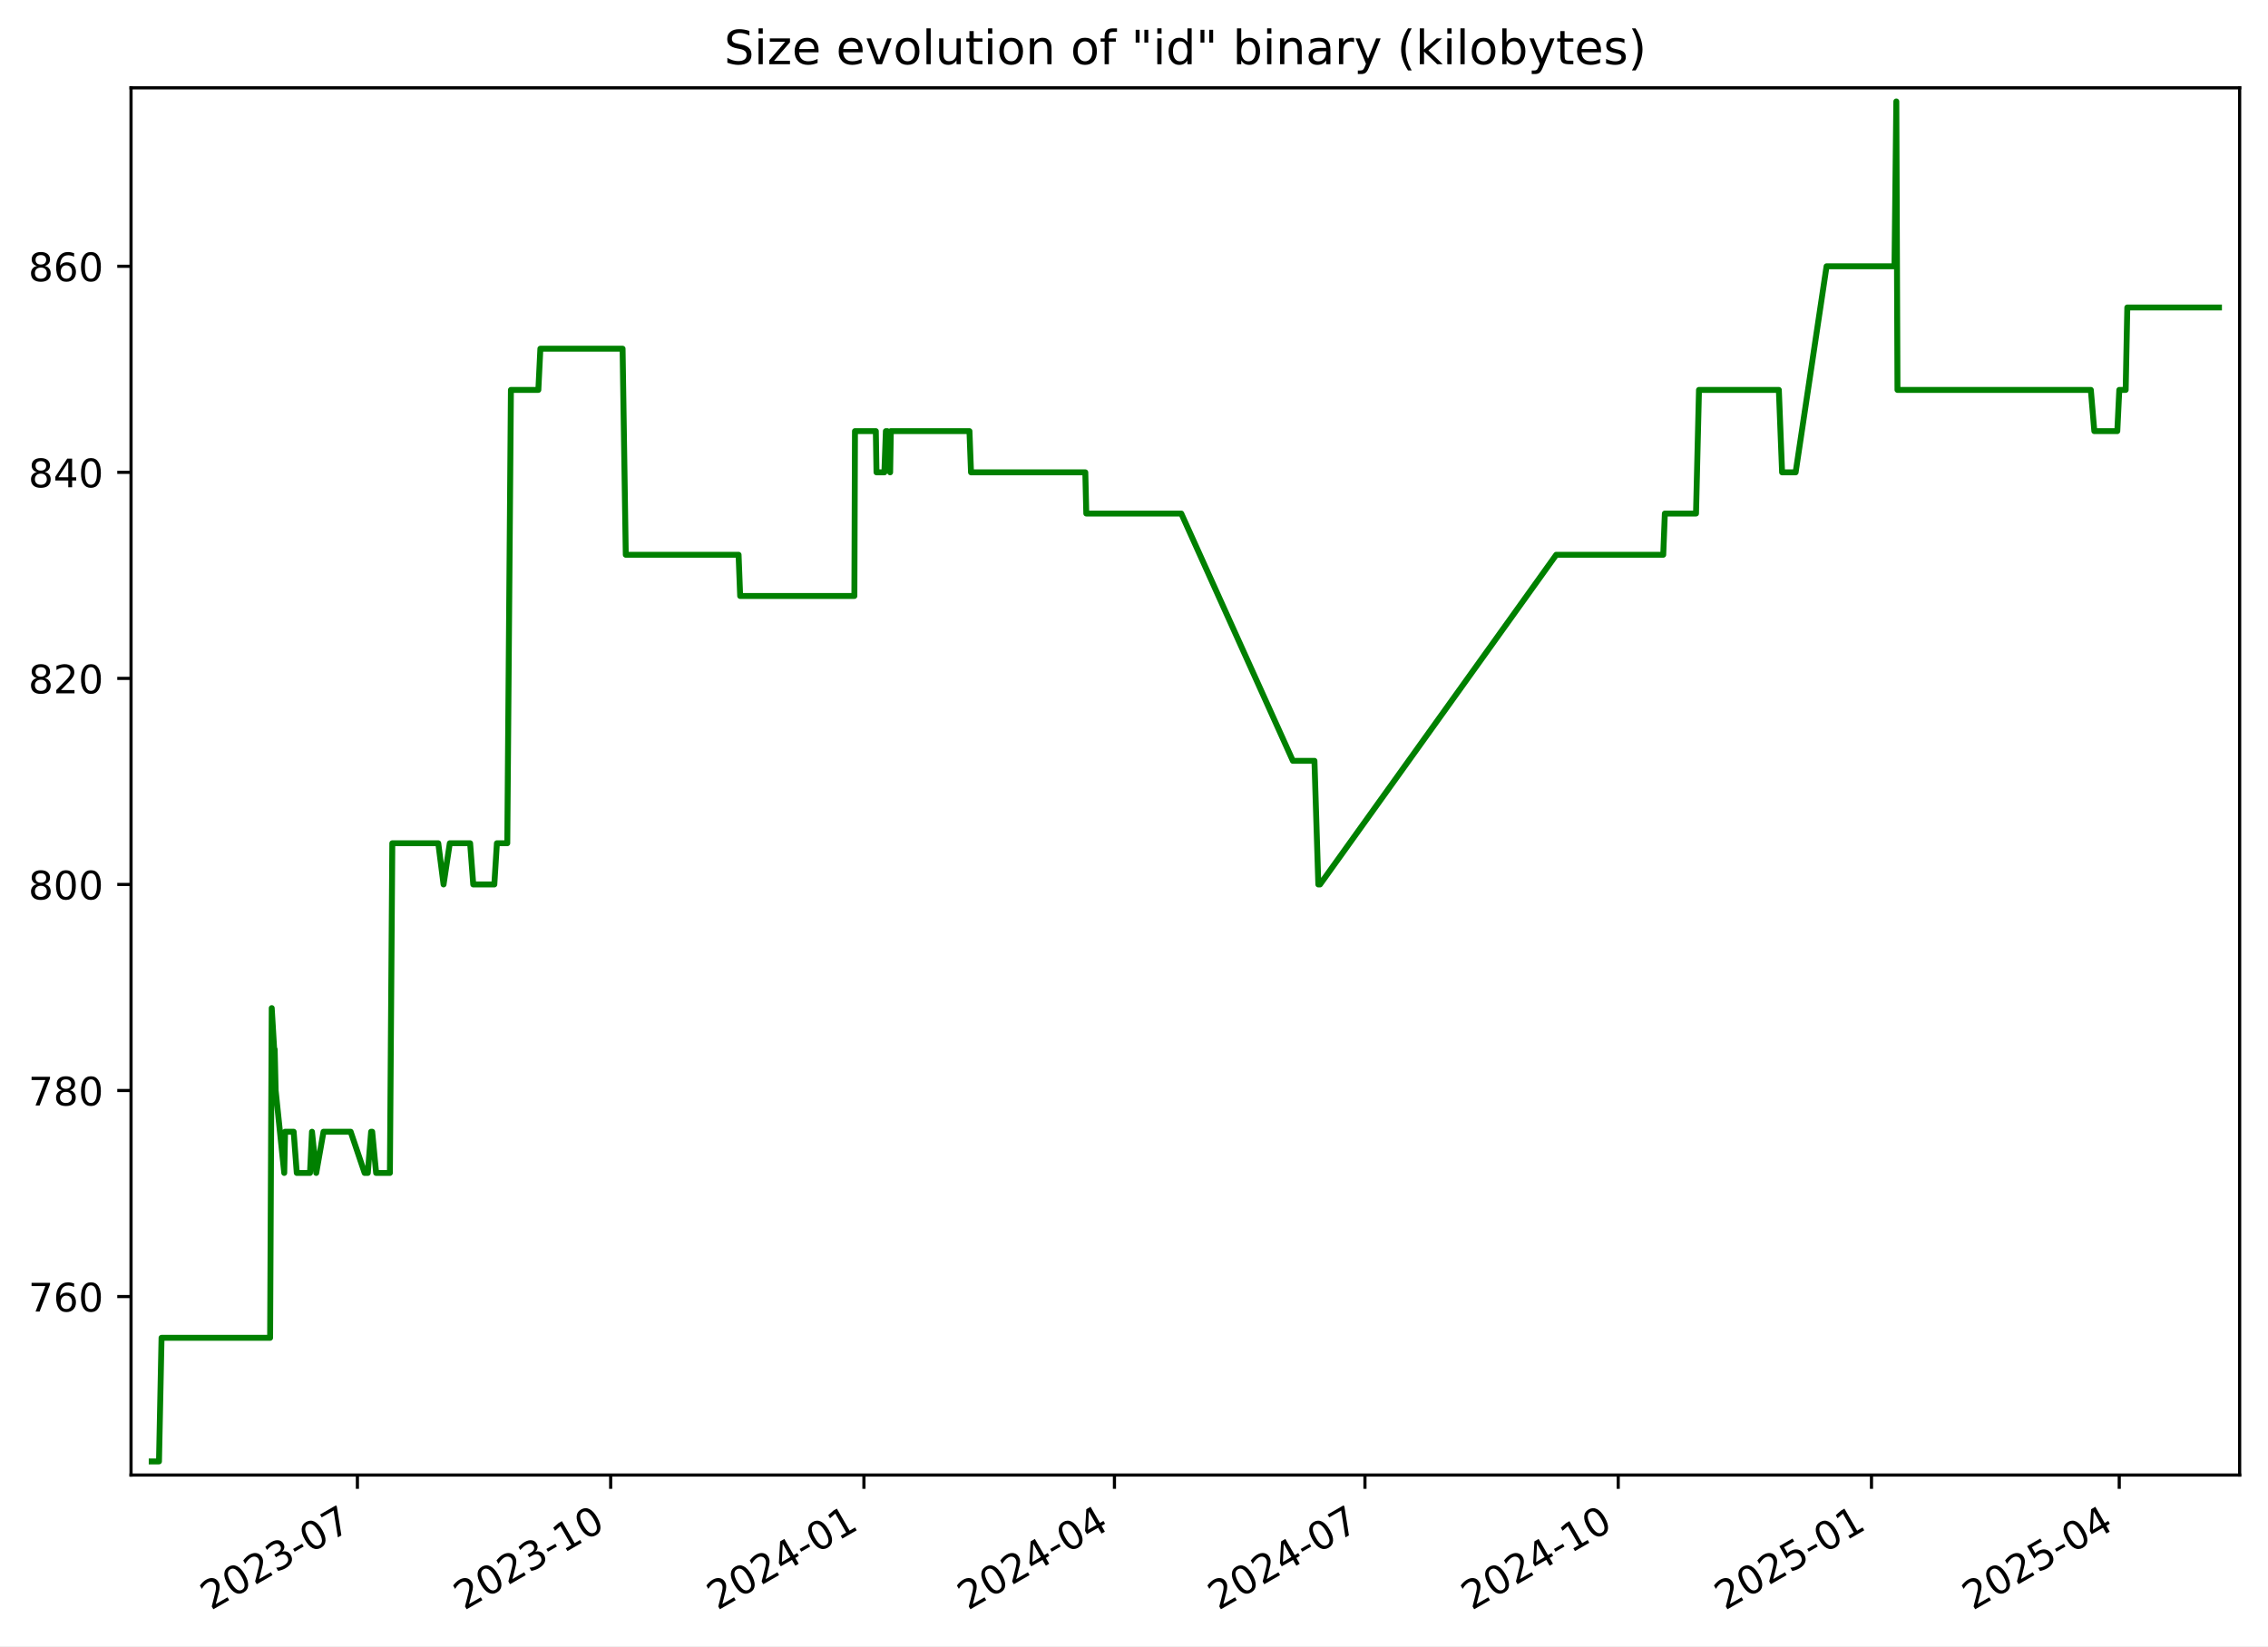
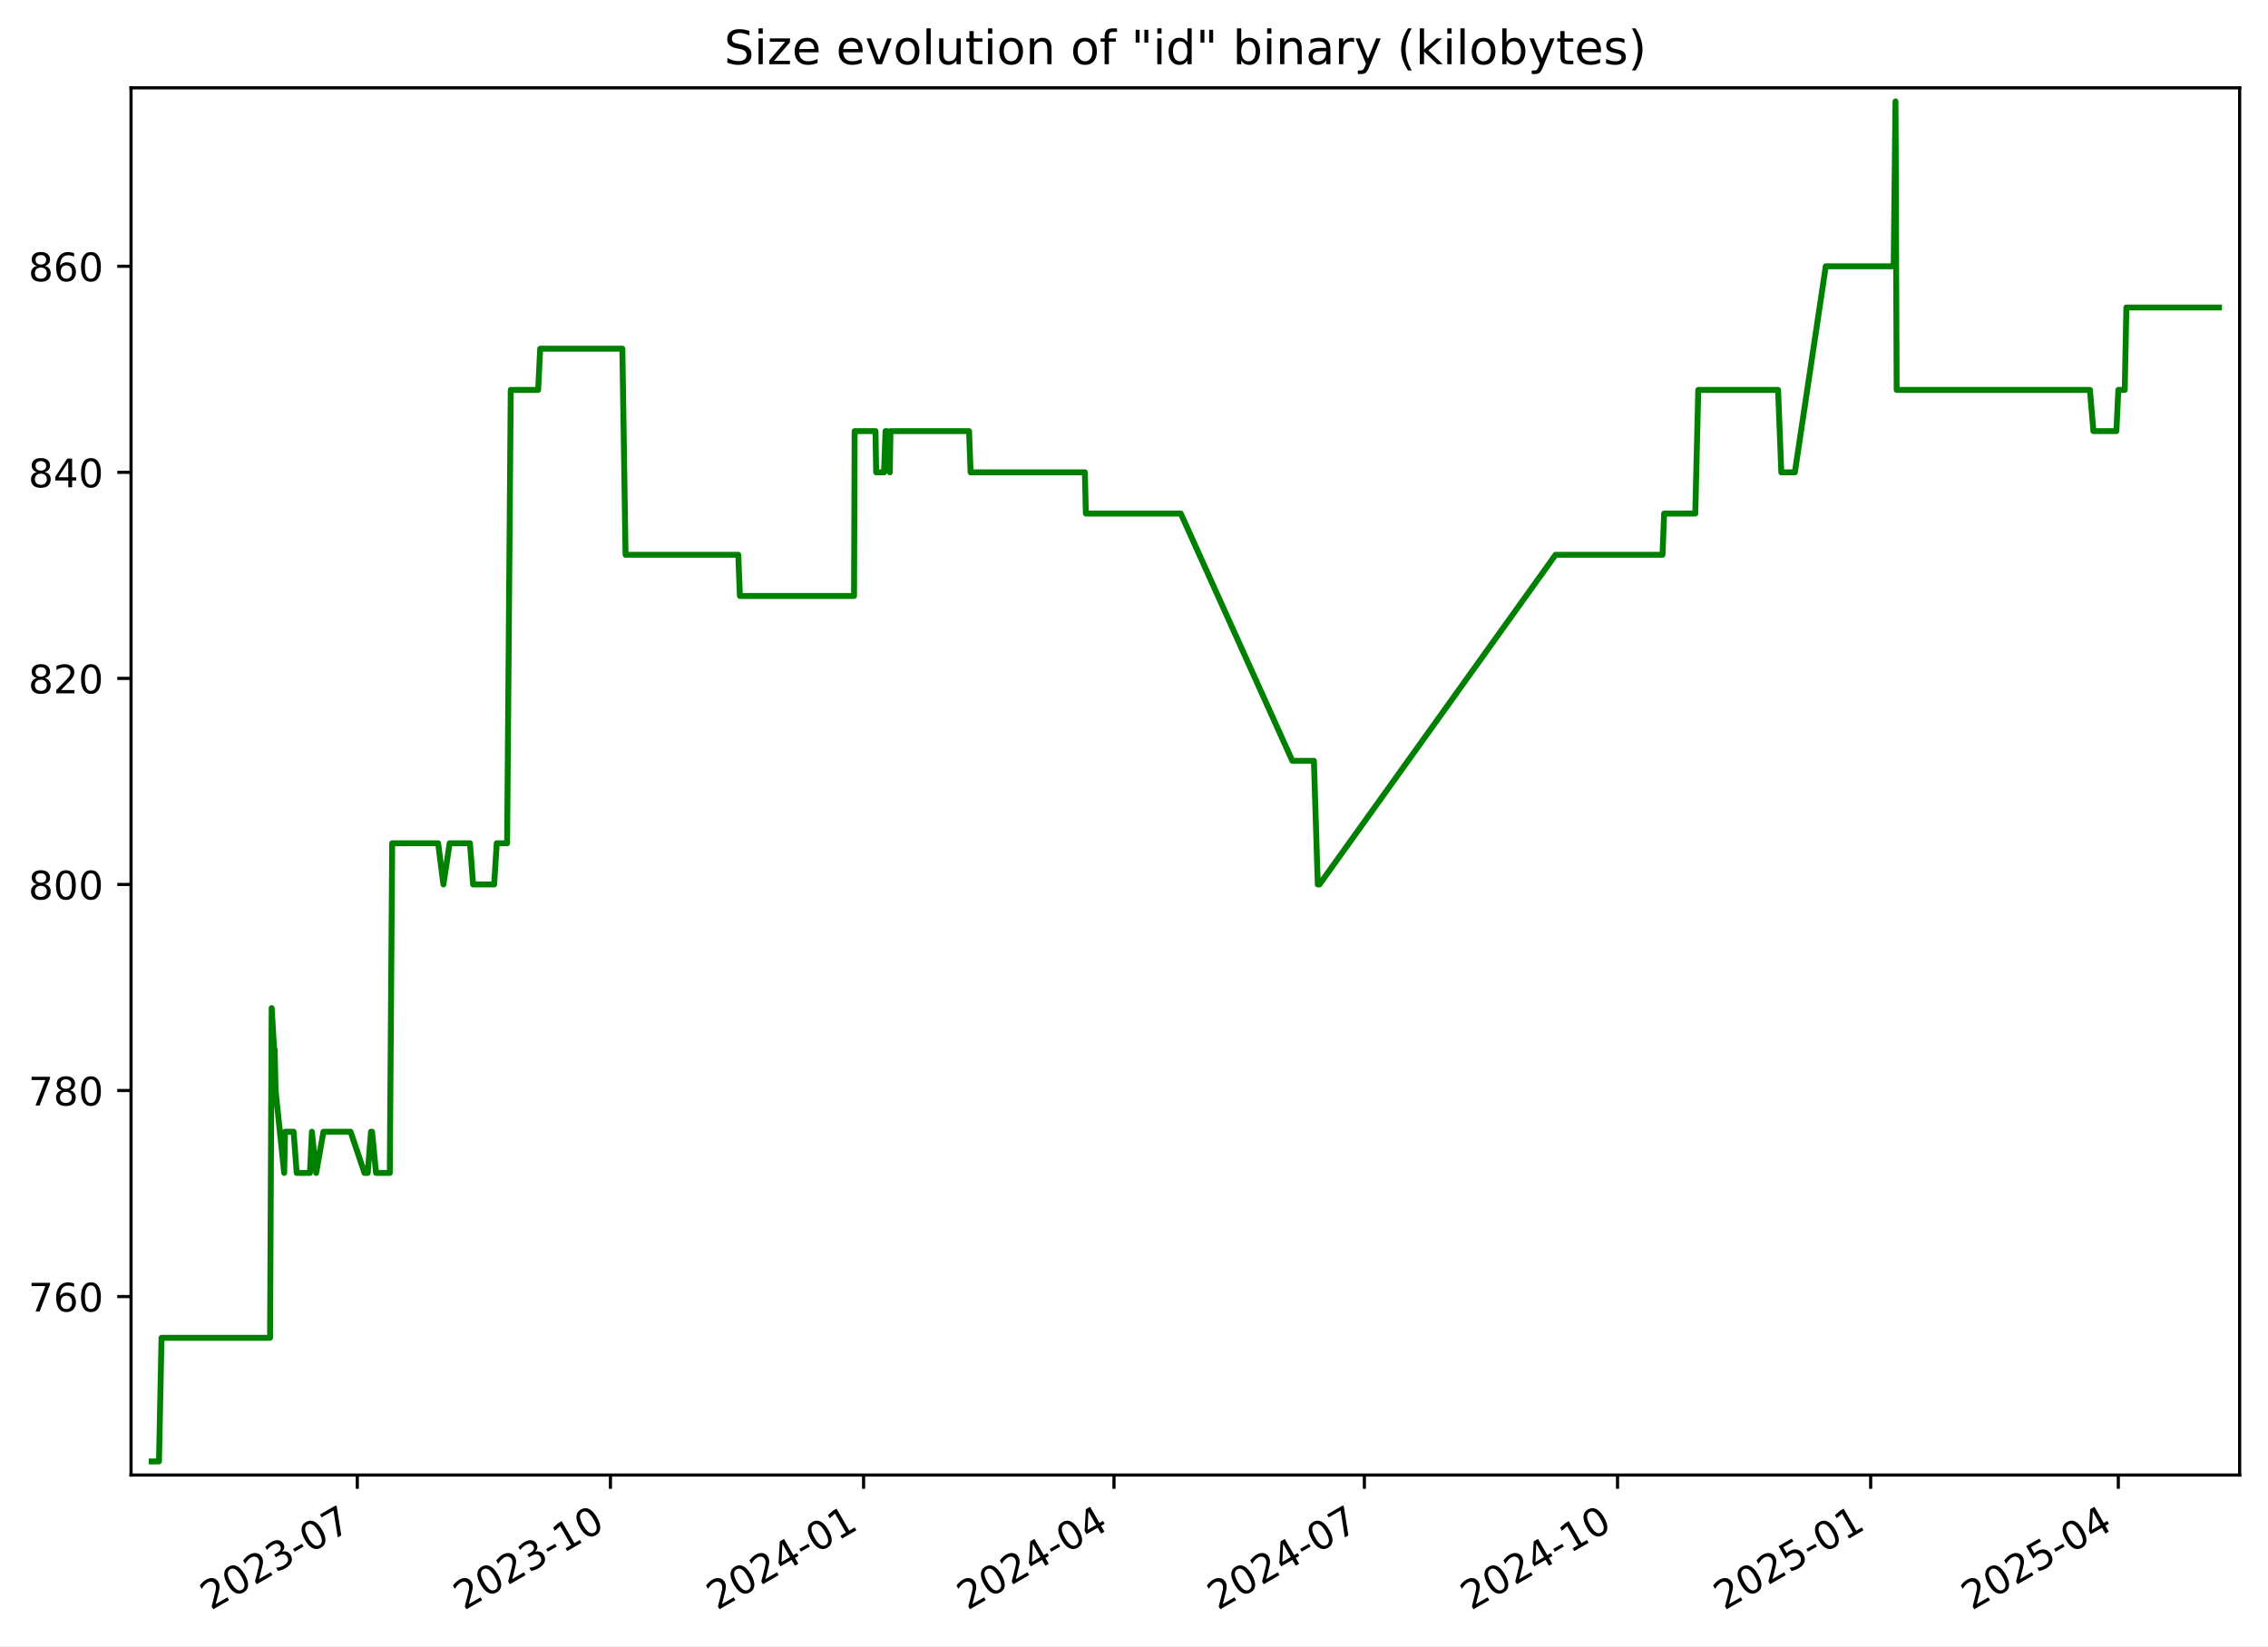
<svg xmlns="http://www.w3.org/2000/svg" xmlns:xlink="http://www.w3.org/1999/xlink" width="576.168pt" height="418.303pt" viewBox="0 0 576.168 418.303" version="1.1">
  <defs>
    <style type="text/css">*{stroke-linejoin: round; stroke-linecap: butt}</style>
  </defs>
  <g id="figure_1">
    <g id="patch_1">
      <path d="M -0 418.303  L 576.168 418.303  L 576.168 0  L -0 0  z " style="fill: #ffffff" />
    </g>
    <g id="axes_1">
      <g id="patch_2">
        <path d="M 33.288 374.83  L 568.967 374.83  L 568.967 22.318  L 33.288 22.318  z " style="fill: #ffffff" />
      </g>
      <g id="matplotlib.axis_1">
        <g id="xtick_1">
          <g id="line2d_1">
            <defs>
-               <path id="m0bc7500475" d="M 0 0  L 0 3.5  " style="stroke: #000000; stroke-width: 0.8" />
+               <path id="md2c3fb9749" d="M 0 0  L 0 3.5  " style="stroke: #000000; stroke-width: 0.8" />
            </defs>
            <g>
-               <use xlink:href="#m0bc7500475" x="90.795" y="374.83" style="stroke: #000000; stroke-width: 0.8" />
+               <use xlink:href="#md2c3fb9749" x="90.77" y="374.83" style="stroke: #000000; stroke-width: 0.8" />
            </g>
          </g>
          <g id="text_1">
-             <g transform="translate(53.57014 409.302) rotate(-30) scale(0.1 -0.1)">
+             <g transform="translate(53.54549 409.302) rotate(-30) scale(0.1 -0.1)">
              <defs>
                <path id="DejaVuSans-32" d="M 1228 531  L 3431 531  L 3431 0  L 469 0  L 469 531  Q 828 903 1448 1529  Q 2069 2156 2228 2338  Q 2531 2678 2651 2914  Q 2772 3150 2772 3378  Q 2772 3750 2511 3984  Q 2250 4219 1831 4219  Q 1534 4219 1204 4116  Q 875 4013 500 3803  L 500 4441  Q 881 4594 1212 4672  Q 1544 4750 1819 4750  Q 2544 4750 2975 4387  Q 3406 4025 3406 3419  Q 3406 3131 3298 2873  Q 3191 2616 2906 2266  Q 2828 2175 2409 1742  Q 1991 1309 1228 531  z " transform="scale(0.015625)" />
                <path id="DejaVuSans-30" d="M 2034 4250  Q 1547 4250 1301 3770  Q 1056 3291 1056 2328  Q 1056 1369 1301 889  Q 1547 409 2034 409  Q 2525 409 2770 889  Q 3016 1369 3016 2328  Q 3016 3291 2770 3770  Q 2525 4250 2034 4250  z M 2034 4750  Q 2819 4750 3233 4129  Q 3647 3509 3647 2328  Q 3647 1150 3233 529  Q 2819 -91 2034 -91  Q 1250 -91 836 529  Q 422 1150 422 2328  Q 422 3509 836 4129  Q 1250 4750 2034 4750  z " transform="scale(0.015625)" />
                <path id="DejaVuSans-33" d="M 2597 2516  Q 3050 2419 3304 2112  Q 3559 1806 3559 1356  Q 3559 666 3084 287  Q 2609 -91 1734 -91  Q 1441 -91 1130 -33  Q 819 25 488 141  L 488 750  Q 750 597 1062 519  Q 1375 441 1716 441  Q 2309 441 2620 675  Q 2931 909 2931 1356  Q 2931 1769 2642 2001  Q 2353 2234 1838 2234  L 1294 2234  L 1294 2753  L 1863 2753  Q 2328 2753 2575 2939  Q 2822 3125 2822 3475  Q 2822 3834 2567 4026  Q 2313 4219 1838 4219  Q 1578 4219 1281 4162  Q 984 4106 628 3988  L 628 4550  Q 988 4650 1302 4700  Q 1616 4750 1894 4750  Q 2613 4750 3031 4423  Q 3450 4097 3450 3541  Q 3450 3153 3228 2886  Q 3006 2619 2597 2516  z " transform="scale(0.015625)" />
                <path id="DejaVuSans-2d" d="M 313 2009  L 1997 2009  L 1997 1497  L 313 1497  L 313 2009  z " transform="scale(0.015625)" />
                <path id="DejaVuSans-37" d="M 525 4666  L 3525 4666  L 3525 4397  L 1831 0  L 1172 0  L 2766 4134  L 525 4134  L 525 4666  z " transform="scale(0.015625)" />
              </defs>
              <use xlink:href="#DejaVuSans-32" />
              <use xlink:href="#DejaVuSans-30" x="63.623" />
              <use xlink:href="#DejaVuSans-32" x="127.246" />
              <use xlink:href="#DejaVuSans-33" x="190.869" />
              <use xlink:href="#DejaVuSans-2d" x="254.492" />
              <use xlink:href="#DejaVuSans-30" x="290.576" />
              <use xlink:href="#DejaVuSans-37" x="354.199" />
            </g>
          </g>
        </g>
        <g id="xtick_2">
          <g id="line2d_2">
            <g>
-               <use xlink:href="#m0bc7500475" x="155.135" y="374.83" style="stroke: #000000; stroke-width: 0.8" />
+               <use xlink:href="#md2c3fb9749" x="155.08" y="374.83" style="stroke: #000000; stroke-width: 0.8" />
            </g>
          </g>
          <g id="text_2">
-             <g transform="translate(117.9102 409.302) rotate(-30) scale(0.1 -0.1)">
+             <g transform="translate(117.8552 409.302) rotate(-30) scale(0.1 -0.1)">
              <defs>
                <path id="DejaVuSans-31" d="M 794 531  L 1825 531  L 1825 4091  L 703 3866  L 703 4441  L 1819 4666  L 2450 4666  L 2450 531  L 3481 531  L 3481 0  L 794 0  L 794 531  z " transform="scale(0.015625)" />
              </defs>
              <use xlink:href="#DejaVuSans-32" />
              <use xlink:href="#DejaVuSans-30" x="63.623" />
              <use xlink:href="#DejaVuSans-32" x="127.246" />
              <use xlink:href="#DejaVuSans-33" x="190.869" />
              <use xlink:href="#DejaVuSans-2d" x="254.492" />
              <use xlink:href="#DejaVuSans-31" x="290.576" />
              <use xlink:href="#DejaVuSans-30" x="354.199" />
            </g>
          </g>
        </g>
        <g id="xtick_3">
          <g id="line2d_3">
            <g>
-               <use xlink:href="#m0bc7500475" x="219.475" y="374.83" style="stroke: #000000; stroke-width: 0.8" />
+               <use xlink:href="#md2c3fb9749" x="219.39" y="374.83" style="stroke: #000000; stroke-width: 0.8" />
            </g>
          </g>
          <g id="text_3">
-             <g transform="translate(182.2502 409.302) rotate(-30) scale(0.1 -0.1)">
+             <g transform="translate(182.1648 409.302) rotate(-30) scale(0.1 -0.1)">
              <defs>
                <path id="DejaVuSans-34" d="M 2419 4116  L 825 1625  L 2419 1625  L 2419 4116  z M 2253 4666  L 3047 4666  L 3047 1625  L 3713 1625  L 3713 1100  L 3047 1100  L 3047 0  L 2419 0  L 2419 1100  L 313 1100  L 313 1709  L 2253 4666  z " transform="scale(0.015625)" />
              </defs>
              <use xlink:href="#DejaVuSans-32" />
              <use xlink:href="#DejaVuSans-30" x="63.623" />
              <use xlink:href="#DejaVuSans-32" x="127.246" />
              <use xlink:href="#DejaVuSans-34" x="190.869" />
              <use xlink:href="#DejaVuSans-2d" x="254.492" />
              <use xlink:href="#DejaVuSans-30" x="290.576" />
              <use xlink:href="#DejaVuSans-31" x="354.199" />
            </g>
          </g>
        </g>
        <g id="xtick_4">
          <g id="line2d_4">
            <g>
-               <use xlink:href="#m0bc7500475" x="283.116" y="374.83" style="stroke: #000000; stroke-width: 0.8" />
+               <use xlink:href="#md2c3fb9749" x="283" y="374.83" style="stroke: #000000; stroke-width: 0.8" />
            </g>
          </g>
          <g id="text_4">
-             <g transform="translate(245.8909 409.302) rotate(-30) scale(0.1 -0.1)">
+             <g transform="translate(245.7755 409.302) rotate(-30) scale(0.1 -0.1)">
              <use xlink:href="#DejaVuSans-32" />
              <use xlink:href="#DejaVuSans-30" x="63.623" />
              <use xlink:href="#DejaVuSans-32" x="127.246" />
              <use xlink:href="#DejaVuSans-34" x="190.869" />
              <use xlink:href="#DejaVuSans-2d" x="254.492" />
              <use xlink:href="#DejaVuSans-30" x="290.576" />
              <use xlink:href="#DejaVuSans-34" x="354.199" />
            </g>
          </g>
        </g>
        <g id="xtick_5">
          <g id="line2d_5">
            <g>
-               <use xlink:href="#m0bc7500475" x="346.756" y="374.83" style="stroke: #000000; stroke-width: 0.8" />
+               <use xlink:href="#md2c3fb9749" x="346.611" y="374.83" style="stroke: #000000; stroke-width: 0.8" />
            </g>
          </g>
          <g id="text_5">
-             <g transform="translate(309.5316 409.302) rotate(-30) scale(0.1 -0.1)">
+             <g transform="translate(309.3862 409.302) rotate(-30) scale(0.1 -0.1)">
              <use xlink:href="#DejaVuSans-32" />
              <use xlink:href="#DejaVuSans-30" x="63.623" />
              <use xlink:href="#DejaVuSans-32" x="127.246" />
              <use xlink:href="#DejaVuSans-34" x="190.869" />
              <use xlink:href="#DejaVuSans-2d" x="254.492" />
              <use xlink:href="#DejaVuSans-30" x="290.576" />
              <use xlink:href="#DejaVuSans-37" x="354.199" />
            </g>
          </g>
        </g>
        <g id="xtick_6">
          <g id="line2d_6">
            <g>
-               <use xlink:href="#m0bc7500475" x="411.096" y="374.83" style="stroke: #000000; stroke-width: 0.8" />
+               <use xlink:href="#md2c3fb9749" x="410.921" y="374.83" style="stroke: #000000; stroke-width: 0.8" />
            </g>
          </g>
          <g id="text_6">
-             <g transform="translate(373.8716 409.302) rotate(-30) scale(0.1 -0.1)">
+             <g transform="translate(373.6958 409.302) rotate(-30) scale(0.1 -0.1)">
              <use xlink:href="#DejaVuSans-32" />
              <use xlink:href="#DejaVuSans-30" x="63.623" />
              <use xlink:href="#DejaVuSans-32" x="127.246" />
              <use xlink:href="#DejaVuSans-34" x="190.869" />
              <use xlink:href="#DejaVuSans-2d" x="254.492" />
              <use xlink:href="#DejaVuSans-31" x="290.576" />
              <use xlink:href="#DejaVuSans-30" x="354.199" />
            </g>
          </g>
        </g>
        <g id="xtick_7">
          <g id="line2d_7">
            <g>
-               <use xlink:href="#m0bc7500475" x="475.436" y="374.83" style="stroke: #000000; stroke-width: 0.8" />
+               <use xlink:href="#md2c3fb9749" x="475.23" y="374.83" style="stroke: #000000; stroke-width: 0.8" />
            </g>
          </g>
          <g id="text_7">
-             <g transform="translate(438.2116 409.302) rotate(-30) scale(0.1 -0.1)">
+             <g transform="translate(438.0055 409.302) rotate(-30) scale(0.1 -0.1)">
              <defs>
                <path id="DejaVuSans-35" d="M 691 4666  L 3169 4666  L 3169 4134  L 1269 4134  L 1269 2991  Q 1406 3038 1543 3061  Q 1681 3084 1819 3084  Q 2600 3084 3056 2656  Q 3513 2228 3513 1497  Q 3513 744 3044 326  Q 2575 -91 1722 -91  Q 1428 -91 1123 -41  Q 819 9 494 109  L 494 744  Q 775 591 1075 516  Q 1375 441 1709 441  Q 2250 441 2565 725  Q 2881 1009 2881 1497  Q 2881 1984 2565 2268  Q 2250 2553 1709 2553  Q 1456 2553 1204 2497  Q 953 2441 691 2322  L 691 4666  z " transform="scale(0.015625)" />
              </defs>
              <use xlink:href="#DejaVuSans-32" />
              <use xlink:href="#DejaVuSans-30" x="63.623" />
              <use xlink:href="#DejaVuSans-32" x="127.246" />
              <use xlink:href="#DejaVuSans-35" x="190.869" />
              <use xlink:href="#DejaVuSans-2d" x="254.492" />
              <use xlink:href="#DejaVuSans-30" x="290.576" />
              <use xlink:href="#DejaVuSans-31" x="354.199" />
            </g>
          </g>
        </g>
        <g id="xtick_8">
          <g id="line2d_8">
            <g>
-               <use xlink:href="#m0bc7500475" x="538.378" y="374.83" style="stroke: #000000; stroke-width: 0.8" />
+               <use xlink:href="#md2c3fb9749" x="538.142" y="374.83" style="stroke: #000000; stroke-width: 0.8" />
            </g>
          </g>
          <g id="text_8">
-             <g transform="translate(501.153 409.302) rotate(-30) scale(0.1 -0.1)">
+             <g transform="translate(500.9172 409.302) rotate(-30) scale(0.1 -0.1)">
              <use xlink:href="#DejaVuSans-32" />
              <use xlink:href="#DejaVuSans-30" x="63.623" />
              <use xlink:href="#DejaVuSans-32" x="127.246" />
              <use xlink:href="#DejaVuSans-35" x="190.869" />
              <use xlink:href="#DejaVuSans-2d" x="254.492" />
              <use xlink:href="#DejaVuSans-30" x="290.576" />
              <use xlink:href="#DejaVuSans-34" x="354.199" />
            </g>
          </g>
        </g>
      </g>
      <g id="matplotlib.axis_2">
        <g id="ytick_1">
          <g id="line2d_9">
            <defs>
-               <path id="m350ab77f3a" d="M 0 0  L -3.5 0  " style="stroke: #000000; stroke-width: 0.8" />
+               <path id="mb9a8b93cc0" d="M 0 0  L -3.5 0  " style="stroke: #000000; stroke-width: 0.8" />
            </defs>
            <g>
-               <use xlink:href="#m350ab77f3a" x="33.288" y="329.483" style="stroke: #000000; stroke-width: 0.8" />
+               <use xlink:href="#mb9a8b93cc0" x="33.288" y="329.483" style="stroke: #000000; stroke-width: 0.8" />
            </g>
          </g>
          <g id="text_9">
            <g transform="translate(7.2 333.2824) scale(0.1 -0.1)">
              <defs>
                <path id="DejaVuSans-36" d="M 2113 2584  Q 1688 2584 1439 2293  Q 1191 2003 1191 1497  Q 1191 994 1439 701  Q 1688 409 2113 409  Q 2538 409 2786 701  Q 3034 994 3034 1497  Q 3034 2003 2786 2293  Q 2538 2584 2113 2584  z M 3366 4563  L 3366 3988  Q 3128 4100 2886 4159  Q 2644 4219 2406 4219  Q 1781 4219 1451 3797  Q 1122 3375 1075 2522  Q 1259 2794 1537 2939  Q 1816 3084 2150 3084  Q 2853 3084 3261 2657  Q 3669 2231 3669 1497  Q 3669 778 3244 343  Q 2819 -91 2113 -91  Q 1303 -91 875 529  Q 447 1150 447 2328  Q 447 3434 972 4092  Q 1497 4750 2381 4750  Q 2619 4750 2861 4703  Q 3103 4656 3366 4563  z " transform="scale(0.015625)" />
              </defs>
              <use xlink:href="#DejaVuSans-37" />
              <use xlink:href="#DejaVuSans-36" x="63.623" />
              <use xlink:href="#DejaVuSans-30" x="127.246" />
            </g>
          </g>
        </g>
        <g id="ytick_2">
          <g id="line2d_10">
            <g>
-               <use xlink:href="#m350ab77f3a" x="33.288" y="277.12" style="stroke: #000000; stroke-width: 0.8" />
+               <use xlink:href="#mb9a8b93cc0" x="33.288" y="277.12" style="stroke: #000000; stroke-width: 0.8" />
            </g>
          </g>
          <g id="text_10">
            <g transform="translate(7.2 280.9188) scale(0.1 -0.1)">
              <defs>
                <path id="DejaVuSans-38" d="M 2034 2216  Q 1584 2216 1326 1975  Q 1069 1734 1069 1313  Q 1069 891 1326 650  Q 1584 409 2034 409  Q 2484 409 2743 651  Q 3003 894 3003 1313  Q 3003 1734 2745 1975  Q 2488 2216 2034 2216  z M 1403 2484  Q 997 2584 770 2862  Q 544 3141 544 3541  Q 544 4100 942 4425  Q 1341 4750 2034 4750  Q 2731 4750 3128 4425  Q 3525 4100 3525 3541  Q 3525 3141 3298 2862  Q 3072 2584 2669 2484  Q 3125 2378 3379 2068  Q 3634 1759 3634 1313  Q 3634 634 3220 271  Q 2806 -91 2034 -91  Q 1263 -91 848 271  Q 434 634 434 1313  Q 434 1759 690 2068  Q 947 2378 1403 2484  z M 1172 3481  Q 1172 3119 1398 2916  Q 1625 2713 2034 2713  Q 2441 2713 2670 2916  Q 2900 3119 2900 3481  Q 2900 3844 2670 4047  Q 2441 4250 2034 4250  Q 1625 4250 1398 4047  Q 1172 3844 1172 3481  z " transform="scale(0.015625)" />
              </defs>
              <use xlink:href="#DejaVuSans-37" />
              <use xlink:href="#DejaVuSans-38" x="63.623" />
              <use xlink:href="#DejaVuSans-30" x="127.246" />
            </g>
          </g>
        </g>
        <g id="ytick_3">
          <g id="line2d_11">
            <g>
-               <use xlink:href="#m350ab77f3a" x="33.288" y="224.756" style="stroke: #000000; stroke-width: 0.8" />
+               <use xlink:href="#mb9a8b93cc0" x="33.288" y="224.756" style="stroke: #000000; stroke-width: 0.8" />
            </g>
          </g>
          <g id="text_11">
            <g transform="translate(7.2 228.5552) scale(0.1 -0.1)">
              <use xlink:href="#DejaVuSans-38" />
              <use xlink:href="#DejaVuSans-30" x="63.623" />
              <use xlink:href="#DejaVuSans-30" x="127.246" />
            </g>
          </g>
        </g>
        <g id="ytick_4">
          <g id="line2d_12">
            <g>
-               <use xlink:href="#m350ab77f3a" x="33.288" y="172.392" style="stroke: #000000; stroke-width: 0.8" />
+               <use xlink:href="#mb9a8b93cc0" x="33.288" y="172.392" style="stroke: #000000; stroke-width: 0.8" />
            </g>
          </g>
          <g id="text_12">
            <g transform="translate(7.2 176.1915) scale(0.1 -0.1)">
              <use xlink:href="#DejaVuSans-38" />
              <use xlink:href="#DejaVuSans-32" x="63.623" />
              <use xlink:href="#DejaVuSans-30" x="127.246" />
            </g>
          </g>
        </g>
        <g id="ytick_5">
          <g id="line2d_13">
            <g>
-               <use xlink:href="#m350ab77f3a" x="33.288" y="120.029" style="stroke: #000000; stroke-width: 0.8" />
+               <use xlink:href="#mb9a8b93cc0" x="33.288" y="120.029" style="stroke: #000000; stroke-width: 0.8" />
            </g>
          </g>
          <g id="text_13">
            <g transform="translate(7.2 123.8279) scale(0.1 -0.1)">
              <use xlink:href="#DejaVuSans-38" />
              <use xlink:href="#DejaVuSans-34" x="63.623" />
              <use xlink:href="#DejaVuSans-30" x="127.246" />
            </g>
          </g>
        </g>
        <g id="ytick_6">
          <g id="line2d_14">
            <g>
-               <use xlink:href="#m350ab77f3a" x="33.288" y="67.665" style="stroke: #000000; stroke-width: 0.8" />
+               <use xlink:href="#mb9a8b93cc0" x="33.288" y="67.665" style="stroke: #000000; stroke-width: 0.8" />
            </g>
          </g>
          <g id="text_14">
            <g transform="translate(7.2 71.46425) scale(0.1 -0.1)">
              <use xlink:href="#DejaVuSans-38" />
              <use xlink:href="#DejaVuSans-36" x="63.623" />
              <use xlink:href="#DejaVuSans-30" x="127.246" />
            </g>
          </g>
        </g>
      </g>
      <g id="line2d_15">
-         <path d="M 38.539 371.374  L 40.391 371.374  L 41.038 339.956  L 68.621 339.956  L 69.03 256.174  L 69.655 266.647  L 69.781 266.647  L 70.029 277.12  L 72.209 298.065  L 72.423 287.592  L 74.602 287.592  L 75.394 298.065  L 78.754 298.065  L 79.258 287.592  L 80.335 298.065  L 82.187 287.592  L 89.083 287.592  L 92.628 298.065  L 93.439 298.065  L 94.28 287.592  L 94.554 287.592  L 95.553 298.065  L 99.054 298.065  L 99.663 214.283  L 111.341 214.283  L 112.682 224.756  L 114.267 214.283  L 119.433 214.283  L 120.224 224.756  L 125.58 224.756  L 126.236 214.283  L 128.873 214.283  L 129.794 99.083  L 136.763 99.083  L 137.277 88.61  L 158.163 88.61  L 158.974 140.974  L 187.633 140.974  L 188.033 151.447  L 217.048 151.447  L 217.199 109.556  L 222.498 109.556  L 222.669 120.029  L 224.672 120.029  L 225.049 109.556  L 225.404 109.556  L 226.133 120.029  L 226.31 109.556  L 246.285 109.556  L 246.678 120.029  L 275.716 120.029  L 275.965 130.501  L 300.097 130.501  L 328.442 193.338  L 333.927 193.338  L 334.912 224.756  L 335.338 224.756  L 395.351 140.974  L 422.535 140.974  L 422.942 130.501  L 430.859 130.501  L 431.615 99.083  L 451.905 99.083  L 452.726 120.029  L 456.169 120.029  L 464.024 67.665  L 481.28 67.665  L 481.746 25.774  L 482.04 99.083  L 531.163 99.083  L 532.047 109.556  L 537.886 109.556  L 538.39 99.083  L 540.013 99.083  L 540.425 78.138  L 563.716 78.138  L 563.716 78.138  " clip-path="url(#pf2eafa0156)" style="fill: none; stroke: #008000; stroke-width: 1.5; stroke-linecap: square" />
+         <path d="M 38.539 371.374  L 40.39 371.374  L 41.037 339.956  L 68.606 339.956  L 69.016 256.174  L 69.641 266.647  L 69.767 266.647  L 70.015 277.12  L 72.193 298.065  L 72.407 287.592  L 74.585 287.592  L 75.377 298.065  L 78.735 298.065  L 79.239 287.592  L 80.315 298.065  L 82.166 287.592  L 89.059 287.592  L 92.602 298.065  L 93.413 298.065  L 94.253 287.592  L 94.528 287.592  L 95.526 298.065  L 99.025 298.065  L 99.634 214.283  L 111.307 214.283  L 112.647 224.756  L 114.232 214.283  L 119.394 214.283  L 120.186 224.756  L 125.539 224.756  L 126.194 214.283  L 128.831 214.283  L 129.751 99.083  L 136.717 99.083  L 137.23 88.61  L 158.107 88.61  L 158.918 140.974  L 187.562 140.974  L 187.962 151.447  L 216.964 151.447  L 217.115 109.556  L 222.411 109.556  L 222.582 120.029  L 224.585 120.029  L 224.961 109.556  L 225.316 109.556  L 226.044 120.029  L 226.221 109.556  L 246.187 109.556  L 246.579 120.029  L 275.604 120.029  L 275.853 130.501  L 299.973 130.501  L 328.305 193.338  L 333.788 193.338  L 334.772 224.756  L 335.198 224.756  L 395.182 140.974  L 422.354 140.974  L 422.761 130.501  L 430.674 130.501  L 431.43 99.083  L 451.71 99.083  L 452.53 120.029  L 455.972 120.029  L 463.823 67.665  L 481.071 67.665  L 481.537 25.774  L 481.83 99.083  L 530.93 99.083  L 531.814 109.556  L 537.65 109.556  L 538.154 99.083  L 539.777 99.083  L 540.189 78.138  L 563.716 78.138  L 563.716 78.138  " clip-path="url(#pf6bf506778)" style="fill: none; stroke: #008000; stroke-width: 1.5; stroke-linecap: square" />
      </g>
      <g id="patch_3">
        <path d="M 33.288 374.83  L 33.288 22.318  " style="fill: none; stroke: #000000; stroke-width: 0.8; stroke-linejoin: miter; stroke-linecap: square" />
      </g>
      <g id="patch_4">
        <path d="M 568.967 374.83  L 568.967 22.318  " style="fill: none; stroke: #000000; stroke-width: 0.8; stroke-linejoin: miter; stroke-linecap: square" />
      </g>
      <g id="patch_5">
        <path d="M 33.288 374.83  L 568.967 374.83  " style="fill: none; stroke: #000000; stroke-width: 0.8; stroke-linejoin: miter; stroke-linecap: square" />
      </g>
      <g id="patch_6">
        <path d="M 33.288 22.318  L 568.967 22.318  " style="fill: none; stroke: #000000; stroke-width: 0.8; stroke-linejoin: miter; stroke-linecap: square" />
      </g>
      <g id="text_15">
        <g transform="translate(183.9559 16.31812) scale(0.12 -0.12)">
          <defs>
            <path id="DejaVuSans-53" d="M 3425 4513  L 3425 3897  Q 3066 4069 2747 4153  Q 2428 4238 2131 4238  Q 1616 4238 1336 4038  Q 1056 3838 1056 3469  Q 1056 3159 1242 3001  Q 1428 2844 1947 2747  L 2328 2669  Q 3034 2534 3370 2195  Q 3706 1856 3706 1288  Q 3706 609 3251 259  Q 2797 -91 1919 -91  Q 1588 -91 1214 -16  Q 841 59 441 206  L 441 856  Q 825 641 1194 531  Q 1563 422 1919 422  Q 2459 422 2753 634  Q 3047 847 3047 1241  Q 3047 1584 2836 1778  Q 2625 1972 2144 2069  L 1759 2144  Q 1053 2284 737 2584  Q 422 2884 422 3419  Q 422 4038 858 4394  Q 1294 4750 2059 4750  Q 2388 4750 2728 4690  Q 3069 4631 3425 4513  z " transform="scale(0.015625)" />
            <path id="DejaVuSans-69" d="M 603 3500  L 1178 3500  L 1178 0  L 603 0  L 603 3500  z M 603 4863  L 1178 4863  L 1178 4134  L 603 4134  L 603 4863  z " transform="scale(0.015625)" />
            <path id="DejaVuSans-7a" d="M 353 3500  L 3084 3500  L 3084 2975  L 922 459  L 3084 459  L 3084 0  L 275 0  L 275 525  L 2438 3041  L 353 3041  L 353 3500  z " transform="scale(0.015625)" />
            <path id="DejaVuSans-65" d="M 3597 1894  L 3597 1613  L 953 1613  Q 991 1019 1311 708  Q 1631 397 2203 397  Q 2534 397 2845 478  Q 3156 559 3463 722  L 3463 178  Q 3153 47 2828 -22  Q 2503 -91 2169 -91  Q 1331 -91 842 396  Q 353 884 353 1716  Q 353 2575 817 3079  Q 1281 3584 2069 3584  Q 2775 3584 3186 3129  Q 3597 2675 3597 1894  z M 3022 2063  Q 3016 2534 2758 2815  Q 2500 3097 2075 3097  Q 1594 3097 1305 2825  Q 1016 2553 972 2059  L 3022 2063  z " transform="scale(0.015625)" />
            <path id="DejaVuSans-20" transform="scale(0.015625)" />
            <path id="DejaVuSans-76" d="M 191 3500  L 800 3500  L 1894 563  L 2988 3500  L 3597 3500  L 2284 0  L 1503 0  L 191 3500  z " transform="scale(0.015625)" />
            <path id="DejaVuSans-6f" d="M 1959 3097  Q 1497 3097 1228 2736  Q 959 2375 959 1747  Q 959 1119 1226 758  Q 1494 397 1959 397  Q 2419 397 2687 759  Q 2956 1122 2956 1747  Q 2956 2369 2687 2733  Q 2419 3097 1959 3097  z M 1959 3584  Q 2709 3584 3137 3096  Q 3566 2609 3566 1747  Q 3566 888 3137 398  Q 2709 -91 1959 -91  Q 1206 -91 779 398  Q 353 888 353 1747  Q 353 2609 779 3096  Q 1206 3584 1959 3584  z " transform="scale(0.015625)" />
            <path id="DejaVuSans-6c" d="M 603 4863  L 1178 4863  L 1178 0  L 603 0  L 603 4863  z " transform="scale(0.015625)" />
            <path id="DejaVuSans-75" d="M 544 1381  L 544 3500  L 1119 3500  L 1119 1403  Q 1119 906 1312 657  Q 1506 409 1894 409  Q 2359 409 2629 706  Q 2900 1003 2900 1516  L 2900 3500  L 3475 3500  L 3475 0  L 2900 0  L 2900 538  Q 2691 219 2414 64  Q 2138 -91 1772 -91  Q 1169 -91 856 284  Q 544 659 544 1381  z M 1991 3584  L 1991 3584  z " transform="scale(0.015625)" />
            <path id="DejaVuSans-74" d="M 1172 4494  L 1172 3500  L 2356 3500  L 2356 3053  L 1172 3053  L 1172 1153  Q 1172 725 1289 603  Q 1406 481 1766 481  L 2356 481  L 2356 0  L 1766 0  Q 1100 0 847 248  Q 594 497 594 1153  L 594 3053  L 172 3053  L 172 3500  L 594 3500  L 594 4494  L 1172 4494  z " transform="scale(0.015625)" />
            <path id="DejaVuSans-6e" d="M 3513 2113  L 3513 0  L 2938 0  L 2938 2094  Q 2938 2591 2744 2837  Q 2550 3084 2163 3084  Q 1697 3084 1428 2787  Q 1159 2491 1159 1978  L 1159 0  L 581 0  L 581 3500  L 1159 3500  L 1159 2956  Q 1366 3272 1645 3428  Q 1925 3584 2291 3584  Q 2894 3584 3203 3211  Q 3513 2838 3513 2113  z " transform="scale(0.015625)" />
            <path id="DejaVuSans-66" d="M 2375 4863  L 2375 4384  L 1825 4384  Q 1516 4384 1395 4259  Q 1275 4134 1275 3809  L 1275 3500  L 2222 3500  L 2222 3053  L 1275 3053  L 1275 0  L 697 0  L 697 3053  L 147 3053  L 147 3500  L 697 3500  L 697 3744  Q 697 4328 969 4595  Q 1241 4863 1831 4863  L 2375 4863  z " transform="scale(0.015625)" />
            <path id="DejaVuSans-22" d="M 1147 4666  L 1147 2931  L 616 2931  L 616 4666  L 1147 4666  z M 2328 4666  L 2328 2931  L 1797 2931  L 1797 4666  L 2328 4666  z " transform="scale(0.015625)" />
            <path id="DejaVuSans-64" d="M 2906 2969  L 2906 4863  L 3481 4863  L 3481 0  L 2906 0  L 2906 525  Q 2725 213 2448 61  Q 2172 -91 1784 -91  Q 1150 -91 751 415  Q 353 922 353 1747  Q 353 2572 751 3078  Q 1150 3584 1784 3584  Q 2172 3584 2448 3432  Q 2725 3281 2906 2969  z M 947 1747  Q 947 1113 1208 752  Q 1469 391 1925 391  Q 2381 391 2643 752  Q 2906 1113 2906 1747  Q 2906 2381 2643 2742  Q 2381 3103 1925 3103  Q 1469 3103 1208 2742  Q 947 2381 947 1747  z " transform="scale(0.015625)" />
            <path id="DejaVuSans-62" d="M 3116 1747  Q 3116 2381 2855 2742  Q 2594 3103 2138 3103  Q 1681 3103 1420 2742  Q 1159 2381 1159 1747  Q 1159 1113 1420 752  Q 1681 391 2138 391  Q 2594 391 2855 752  Q 3116 1113 3116 1747  z M 1159 2969  Q 1341 3281 1617 3432  Q 1894 3584 2278 3584  Q 2916 3584 3314 3078  Q 3713 2572 3713 1747  Q 3713 922 3314 415  Q 2916 -91 2278 -91  Q 1894 -91 1617 61  Q 1341 213 1159 525  L 1159 0  L 581 0  L 581 4863  L 1159 4863  L 1159 2969  z " transform="scale(0.015625)" />
            <path id="DejaVuSans-61" d="M 2194 1759  Q 1497 1759 1228 1600  Q 959 1441 959 1056  Q 959 750 1161 570  Q 1363 391 1709 391  Q 2188 391 2477 730  Q 2766 1069 2766 1631  L 2766 1759  L 2194 1759  z M 3341 1997  L 3341 0  L 2766 0  L 2766 531  Q 2569 213 2275 61  Q 1981 -91 1556 -91  Q 1019 -91 701 211  Q 384 513 384 1019  Q 384 1609 779 1909  Q 1175 2209 1959 2209  L 2766 2209  L 2766 2266  Q 2766 2663 2505 2880  Q 2244 3097 1772 3097  Q 1472 3097 1187 3025  Q 903 2953 641 2809  L 641 3341  Q 956 3463 1253 3523  Q 1550 3584 1831 3584  Q 2591 3584 2966 3190  Q 3341 2797 3341 1997  z " transform="scale(0.015625)" />
            <path id="DejaVuSans-72" d="M 2631 2963  Q 2534 3019 2420 3045  Q 2306 3072 2169 3072  Q 1681 3072 1420 2755  Q 1159 2438 1159 1844  L 1159 0  L 581 0  L 581 3500  L 1159 3500  L 1159 2956  Q 1341 3275 1631 3429  Q 1922 3584 2338 3584  Q 2397 3584 2469 3576  Q 2541 3569 2628 3553  L 2631 2963  z " transform="scale(0.015625)" />
            <path id="DejaVuSans-79" d="M 2059 -325  Q 1816 -950 1584 -1140  Q 1353 -1331 966 -1331  L 506 -1331  L 506 -850  L 844 -850  Q 1081 -850 1212 -737  Q 1344 -625 1503 -206  L 1606 56  L 191 3500  L 800 3500  L 1894 763  L 2988 3500  L 3597 3500  L 2059 -325  z " transform="scale(0.015625)" />
            <path id="DejaVuSans-28" d="M 1984 4856  Q 1566 4138 1362 3434  Q 1159 2731 1159 2009  Q 1159 1288 1364 580  Q 1569 -128 1984 -844  L 1484 -844  Q 1016 -109 783 600  Q 550 1309 550 2009  Q 550 2706 781 3412  Q 1013 4119 1484 4856  L 1984 4856  z " transform="scale(0.015625)" />
            <path id="DejaVuSans-6b" d="M 581 4863  L 1159 4863  L 1159 1991  L 2875 3500  L 3609 3500  L 1753 1863  L 3688 0  L 2938 0  L 1159 1709  L 1159 0  L 581 0  L 581 4863  z " transform="scale(0.015625)" />
            <path id="DejaVuSans-73" d="M 2834 3397  L 2834 2853  Q 2591 2978 2328 3040  Q 2066 3103 1784 3103  Q 1356 3103 1142 2972  Q 928 2841 928 2578  Q 928 2378 1081 2264  Q 1234 2150 1697 2047  L 1894 2003  Q 2506 1872 2764 1633  Q 3022 1394 3022 966  Q 3022 478 2636 193  Q 2250 -91 1575 -91  Q 1294 -91 989 -36  Q 684 19 347 128  L 347 722  Q 666 556 975 473  Q 1284 391 1588 391  Q 1994 391 2212 530  Q 2431 669 2431 922  Q 2431 1156 2273 1281  Q 2116 1406 1581 1522  L 1381 1569  Q 847 1681 609 1914  Q 372 2147 372 2553  Q 372 3047 722 3315  Q 1072 3584 1716 3584  Q 2034 3584 2315 3537  Q 2597 3491 2834 3397  z " transform="scale(0.015625)" />
            <path id="DejaVuSans-29" d="M 513 4856  L 1013 4856  Q 1481 4119 1714 3412  Q 1947 2706 1947 2009  Q 1947 1309 1714 600  Q 1481 -109 1013 -844  L 513 -844  Q 928 -128 1133 580  Q 1338 1288 1338 2009  Q 1338 2731 1133 3434  Q 928 4138 513 4856  z " transform="scale(0.015625)" />
          </defs>
          <use xlink:href="#DejaVuSans-53" />
          <use xlink:href="#DejaVuSans-69" x="63.477" />
          <use xlink:href="#DejaVuSans-7a" x="91.26" />
          <use xlink:href="#DejaVuSans-65" x="143.75" />
          <use xlink:href="#DejaVuSans-20" x="205.273" />
          <use xlink:href="#DejaVuSans-65" x="237.061" />
          <use xlink:href="#DejaVuSans-76" x="298.584" />
          <use xlink:href="#DejaVuSans-6f" x="357.764" />
          <use xlink:href="#DejaVuSans-6c" x="418.945" />
          <use xlink:href="#DejaVuSans-75" x="446.729" />
          <use xlink:href="#DejaVuSans-74" x="510.107" />
          <use xlink:href="#DejaVuSans-69" x="549.316" />
          <use xlink:href="#DejaVuSans-6f" x="577.1" />
          <use xlink:href="#DejaVuSans-6e" x="638.281" />
          <use xlink:href="#DejaVuSans-20" x="701.66" />
          <use xlink:href="#DejaVuSans-6f" x="733.447" />
          <use xlink:href="#DejaVuSans-66" x="794.629" />
          <use xlink:href="#DejaVuSans-20" x="829.834" />
          <use xlink:href="#DejaVuSans-22" x="861.621" />
          <use xlink:href="#DejaVuSans-69" x="907.617" />
          <use xlink:href="#DejaVuSans-64" x="935.4" />
          <use xlink:href="#DejaVuSans-22" x="998.877" />
          <use xlink:href="#DejaVuSans-20" x="1044.873" />
          <use xlink:href="#DejaVuSans-62" x="1076.66" />
          <use xlink:href="#DejaVuSans-69" x="1140.137" />
          <use xlink:href="#DejaVuSans-6e" x="1167.92" />
          <use xlink:href="#DejaVuSans-61" x="1231.299" />
          <use xlink:href="#DejaVuSans-72" x="1292.578" />
          <use xlink:href="#DejaVuSans-79" x="1333.691" />
          <use xlink:href="#DejaVuSans-20" x="1392.871" />
          <use xlink:href="#DejaVuSans-28" x="1424.658" />
          <use xlink:href="#DejaVuSans-6b" x="1463.672" />
          <use xlink:href="#DejaVuSans-69" x="1521.582" />
          <use xlink:href="#DejaVuSans-6c" x="1549.365" />
          <use xlink:href="#DejaVuSans-6f" x="1577.148" />
          <use xlink:href="#DejaVuSans-62" x="1638.33" />
          <use xlink:href="#DejaVuSans-79" x="1701.807" />
          <use xlink:href="#DejaVuSans-74" x="1760.986" />
          <use xlink:href="#DejaVuSans-65" x="1800.195" />
          <use xlink:href="#DejaVuSans-73" x="1861.719" />
          <use xlink:href="#DejaVuSans-29" x="1913.818" />
        </g>
      </g>
    </g>
  </g>
  <defs>
-     <clipPath id="pf2eafa0156">
+     <clipPath id="pf6bf506778">
      <rect x="33.288" y="22.318" width="535.68" height="352.512" />
    </clipPath>
  </defs>
</svg>
